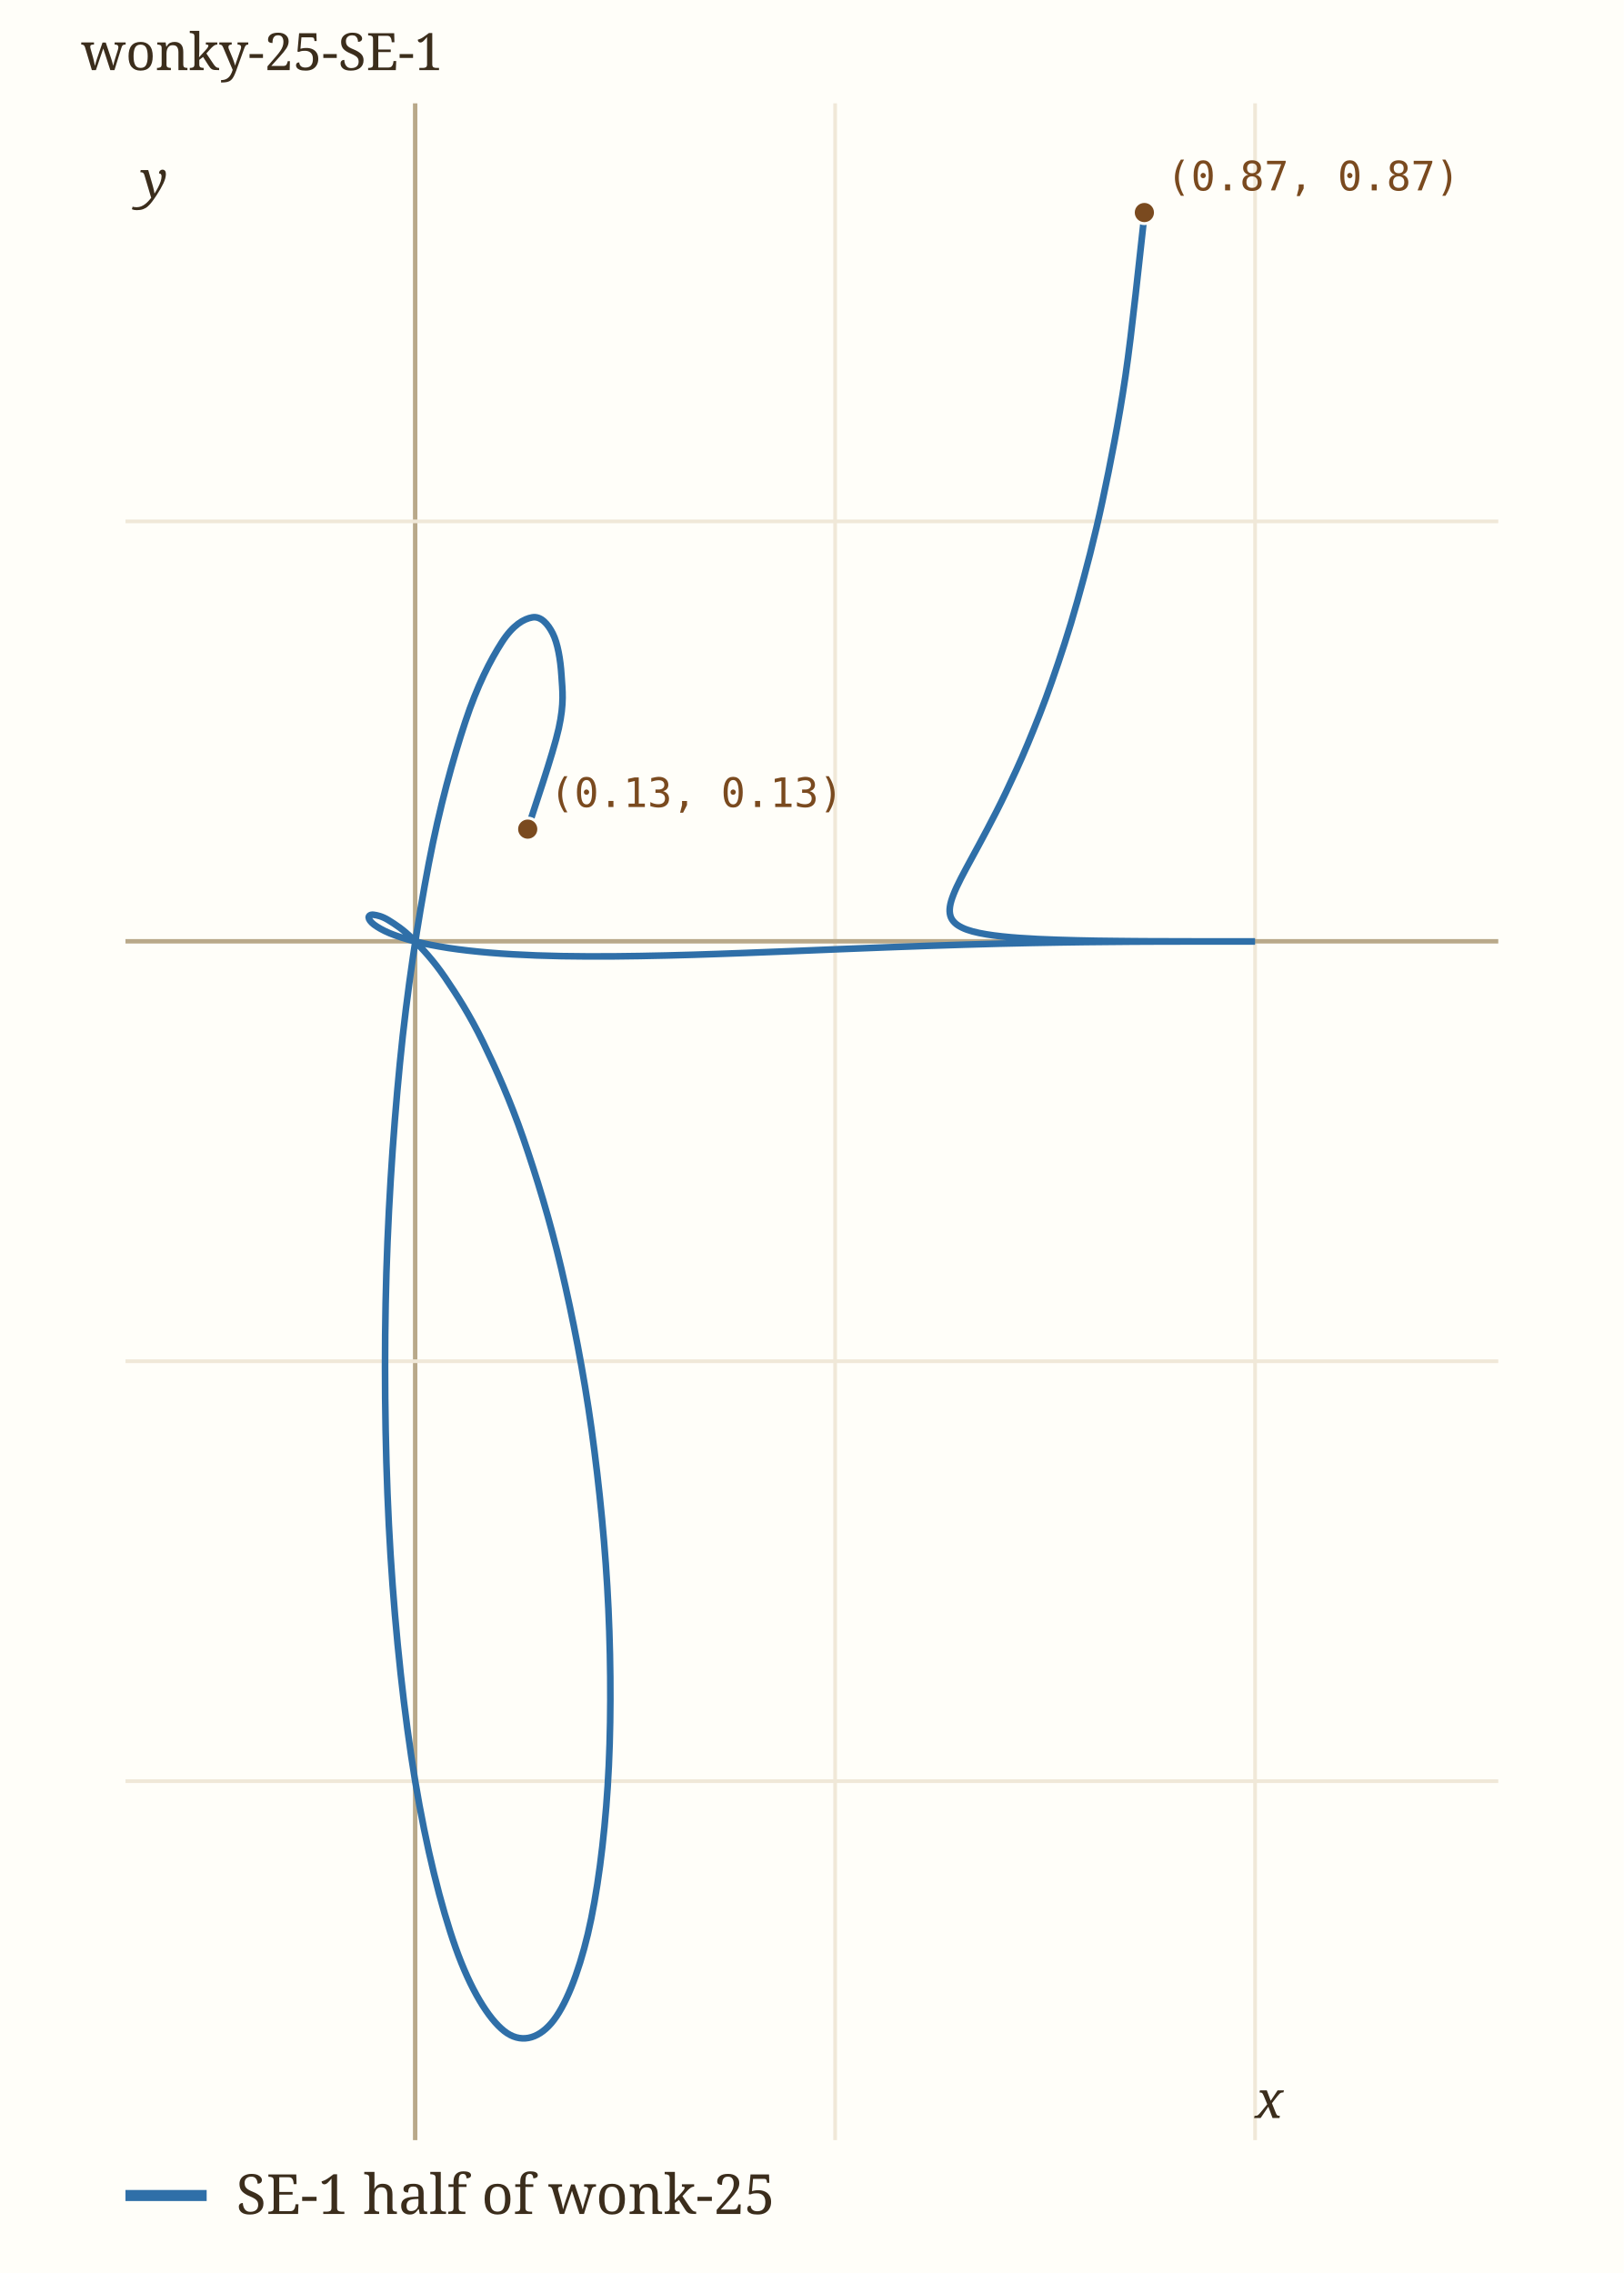
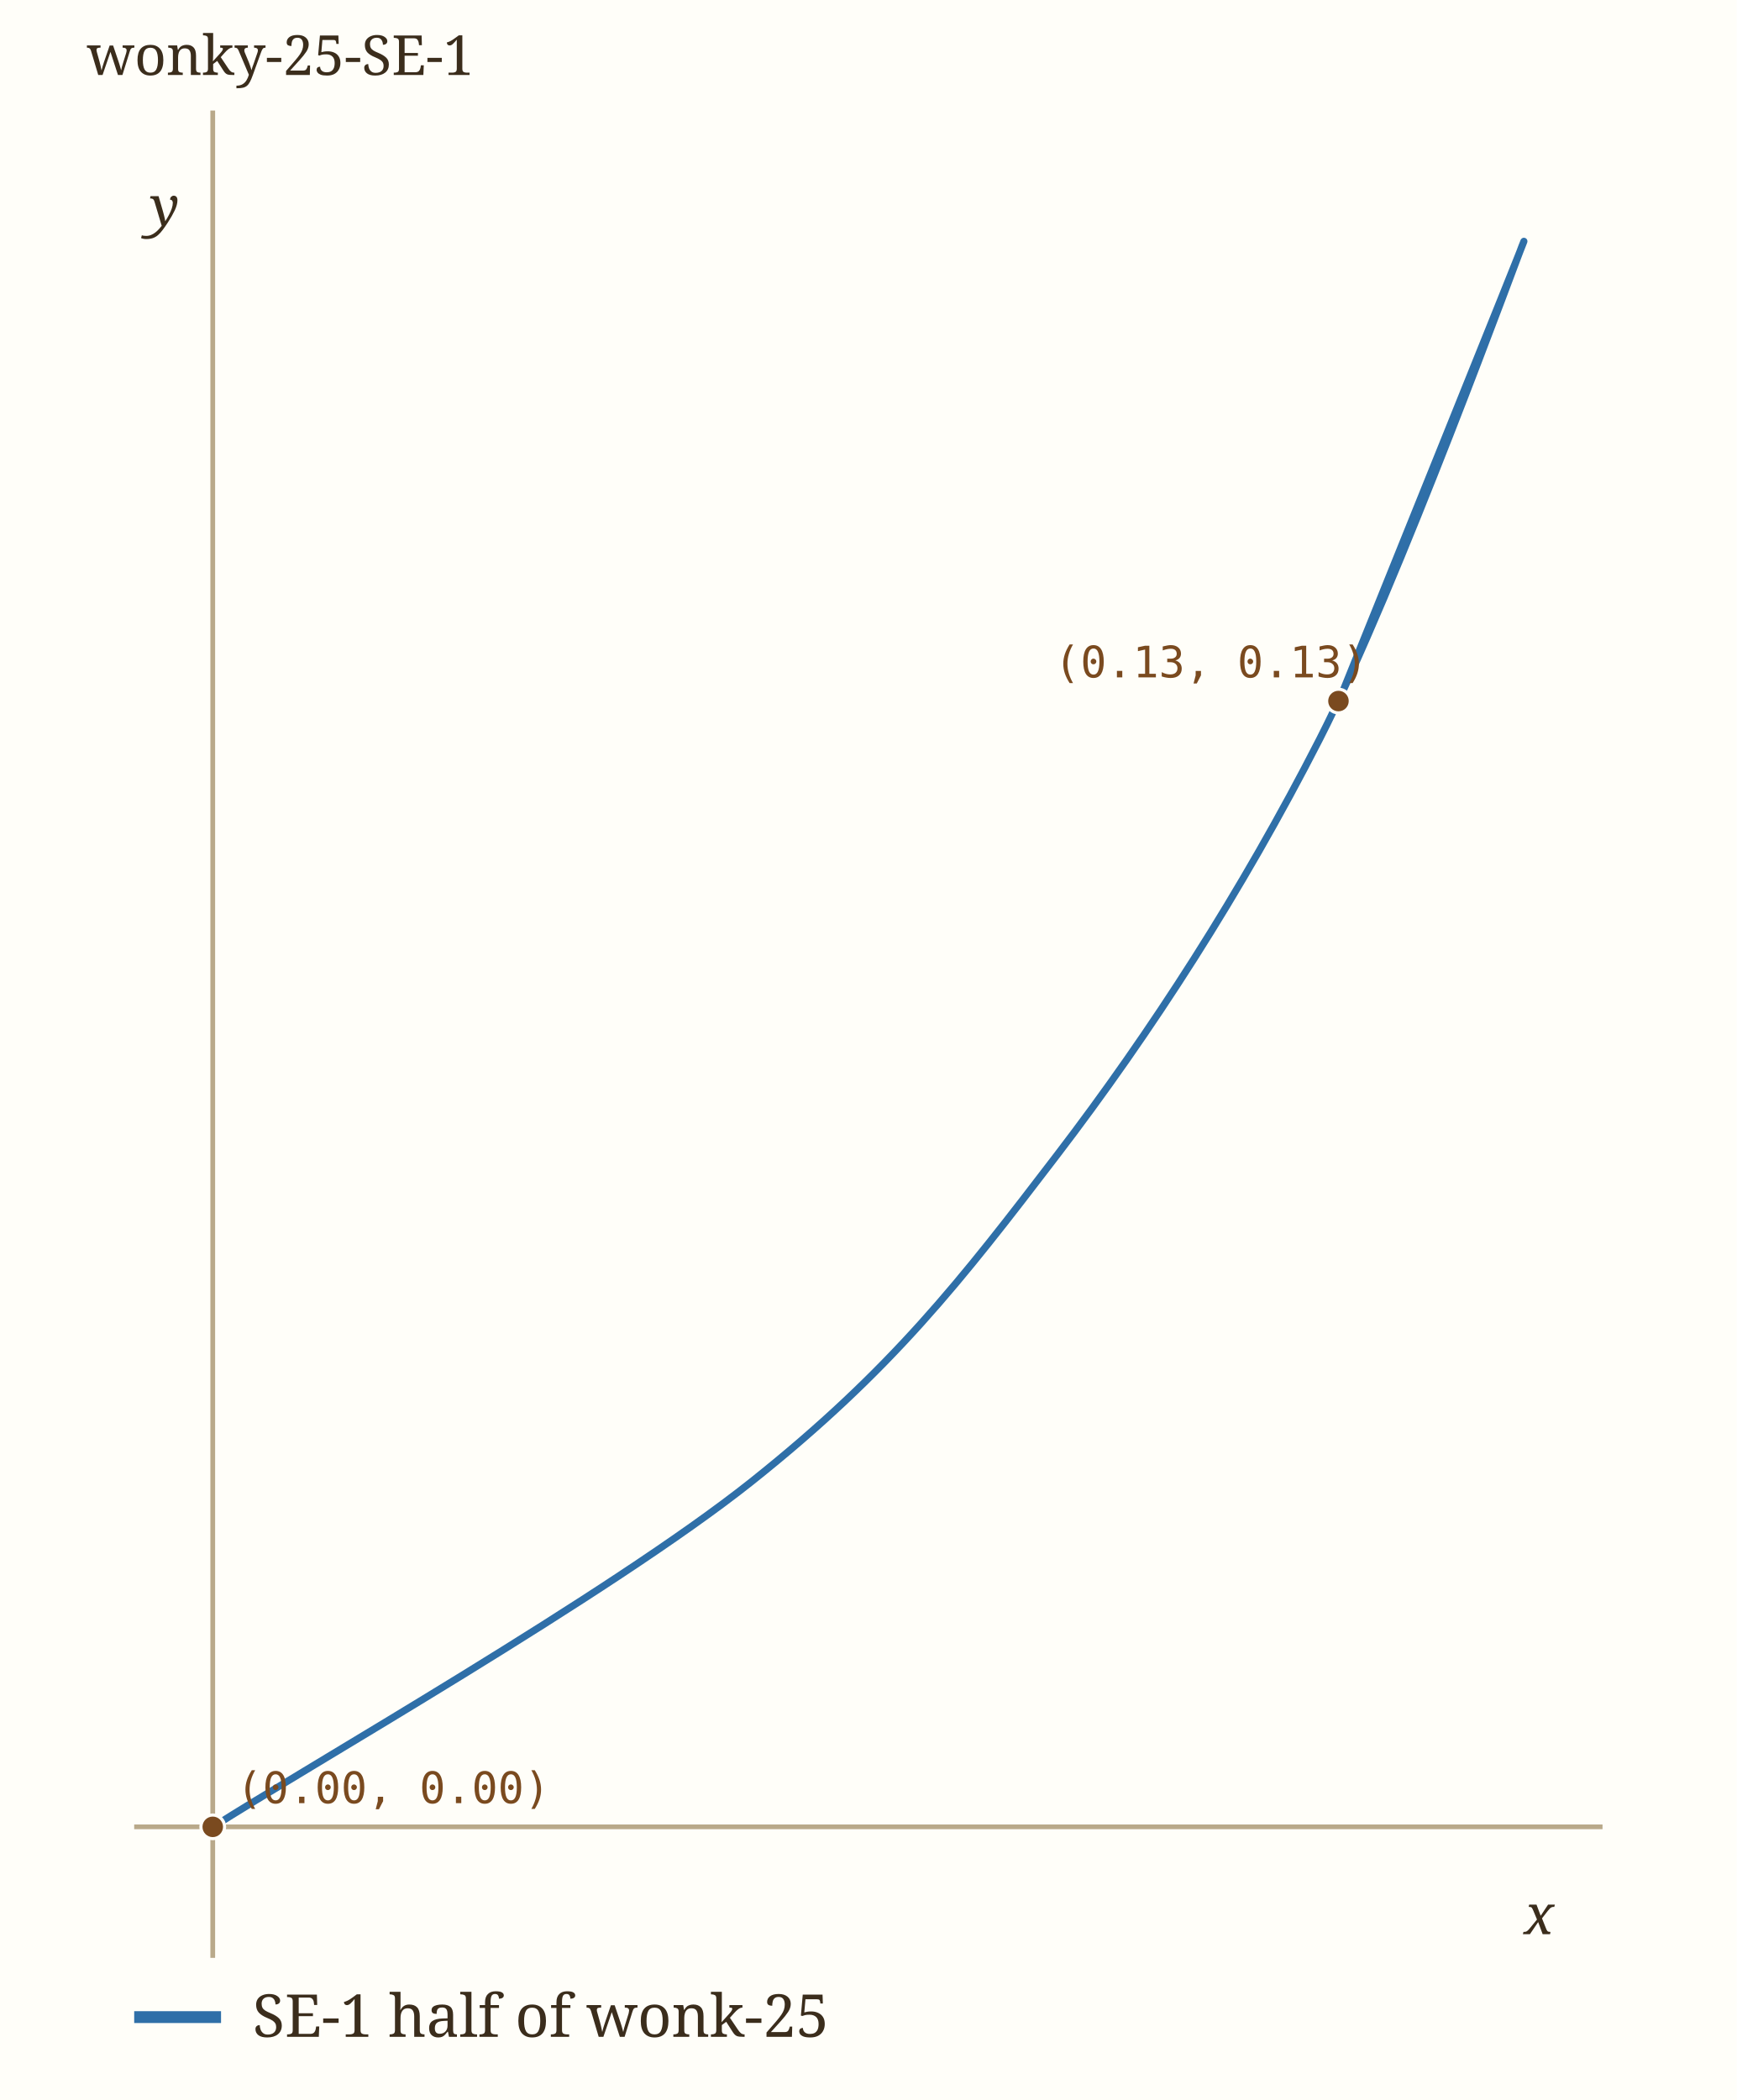
- <svg xmlns="http://www.w3.org/2000/svg" viewBox="0 0 440 616" width="440" height="616" role="img" aria-label="wonky-25-SE-1" data-panel="wonky-25-SE-1">
-   <rect x="0" y="0" width="440" height="616" fill="#fffef9" />
+ <svg xmlns="http://www.w3.org/2000/svg" viewBox="0 0 440 532" width="440" height="532" role="img" aria-label="wonky-25-SE-1" data-panel="wonky-25-SE-1">
+   <rect x="0" y="0" width="440" height="532" fill="#fffef9" />
  <clipPath id="clip-wonky-25-SE-1">
-     <rect x="34" y="28" width="372" height="552" />
+     <rect x="34" y="28" width="372" height="468" />
  </clipPath>
  <g clip-path="url(#clip-wonky-25-SE-1)">
-     <line x1="112.5" x2="112.5" y1="28" y2="580" stroke="#b9a98a" stroke-width="1.2" />
-     <line x1="226.3" x2="226.3" y1="28" y2="580" stroke="#f0e8d8" stroke-width="1" />
-     <text x="226.3" y="594.0" font-family="ui-monospace, Menlo, monospace" font-size="11" fill="#9c8a6a" text-anchor="middle">0.5</text>
-     <line x1="340.1" x2="340.1" y1="28" y2="580" stroke="#f0e8d8" stroke-width="1" />
-     <text x="340.1" y="594.0" font-family="ui-monospace, Menlo, monospace" font-size="11" fill="#9c8a6a" text-anchor="middle">1</text>
-     <line x1="34" x2="406" y1="482.7" y2="482.7" stroke="#f0e8d8" stroke-width="1" />
-     <text x="28.0" y="486.7" font-family="ui-monospace, Menlo, monospace" font-size="11" fill="#9c8a6a" text-anchor="end">-1</text>
-     <line x1="34" x2="406" y1="368.9" y2="368.9" stroke="#f0e8d8" stroke-width="1" />
-     <text x="28.0" y="372.9" font-family="ui-monospace, Menlo, monospace" font-size="11" fill="#9c8a6a" text-anchor="end">-0.5</text>
-     <line x1="34" x2="406" y1="255.1" y2="255.1" stroke="#b9a98a" stroke-width="1.2" />
-     <line x1="34" x2="406" y1="141.3" y2="141.3" stroke="#f0e8d8" stroke-width="1" />
-     <text x="28.0" y="145.3" font-family="ui-monospace, Menlo, monospace" font-size="11" fill="#9c8a6a" text-anchor="end">0.5</text>
-     <path d="M143.00,224.65 C144.40,220.11 149.88,204.34 151.41,197.39 C152.93,190.44 152.41,187.23 152.14,182.95 C151.87,178.66 151.10,174.28 149.78,171.67 C148.47,169.07 146.55,166.91 144.25,167.31 C141.95,167.71 139.01,169.35 135.98,174.08 C132.94,178.81 129.36,185.68 126.06,195.68 C122.76,205.68 119.13,218.65 116.18,234.06 C113.23,249.48 110.31,268.30 108.36,288.17 C106.41,308.04 104.92,331.09 104.50,353.29 C104.07,375.50 104.49,399.84 105.83,421.41 C107.16,442.98 109.57,464.97 112.51,482.72 C115.46,500.46 119.46,516.59 123.48,527.88 C127.50,539.16 132.32,547.02 136.63,550.43 C140.95,553.83 145.61,552.69 149.38,548.31 C153.16,543.93 156.74,534.84 159.29,524.14 C161.84,513.44 163.74,498.79 164.67,484.11 C165.60,469.42 165.60,452.15 164.87,436.03 C164.14,419.91 162.43,402.75 160.30,387.38 C158.17,372.00 155.18,356.93 152.10,343.78 C149.01,330.63 145.32,318.69 141.79,308.46 C138.25,298.23 134.40,289.64 130.87,282.38 C127.33,275.12 123.76,269.55 120.59,264.90 C117.42,260.25 114.42,257.08 111.87,254.50 C109.32,251.91 107.07,250.49 105.30,249.39 C103.53,248.29 102.14,248.03 101.24,247.91 C100.34,247.79 99.89,248.22 99.90,248.66 C99.92,249.10 100.41,249.87 101.36,250.58 C102.30,251.28 103.74,252.14 105.58,252.90 C107.42,253.65 109.74,254.44 112.40,255.11 C115.07,255.78 118.19,256.40 121.58,256.92 C124.96,257.43 128.75,257.86 132.72,258.19 C136.69,258.53 140.99,258.76 145.39,258.93 C149.78,259.10 154.43,259.17 159.09,259.19 C163.75,259.22 168.57,259.17 173.34,259.09 C178.12,259.02 182.97,258.88 187.72,258.75 C192.47,258.61 197.23,258.43 201.85,258.26 C206.47,258.09 211.03,257.90 215.44,257.73 C219.85,257.55 224.16,257.37 228.30,257.20 C232.45,257.04 236.46,256.88 240.31,256.73 C244.16,256.58 247.86,256.45 251.41,256.33 C254.95,256.20 258.34,256.10 261.59,256.00 C264.83,255.90 267.92,255.82 270.88,255.74 C273.84,255.67 276.65,255.61 279.34,255.55 C282.03,255.50 284.58,255.45 287.02,255.41 C289.46,255.37 291.77,255.34 293.99,255.31 C296.20,255.28 298.30,255.26 300.31,255.25 C302.31,255.23 304.21,255.21 306.03,255.20 C307.85,255.19 309.57,255.18 311.21,255.17 C312.85,255.17 314.40,255.16 315.87,255.16 C317.35,255.15 318.74,255.15 320.06,255.15 C321.38,255.14 322.62,255.14 323.79,255.14 C324.97,255.14 326.07,255.14 327.10,255.14 C328.13,255.14 329.09,255.14 329.99,255.14 C330.89,255.14 331.72,255.14 332.49,255.14 C333.25,255.14 333.96,255.14 334.60,255.14 C335.24,255.14 335.82,255.14 336.34,255.14 C336.87,255.14 337.33,255.14 337.74,255.14 C338.14,255.14 338.49,255.14 338.79,255.14 C339.09,255.14 339.33,255.14 339.53,255.14 C339.72,255.14 339.86,255.14 339.96,255.14 C340.05,255.14 340.10,255.14 340.10,255.14 C340.10,255.14 340.05,255.14 339.96,255.14 C339.86,255.14 339.72,255.14 339.53,255.14 C339.33,255.14 339.09,255.14 338.79,255.14 C338.49,255.14 338.15,255.14 337.74,255.14 C337.33,255.14 336.87,255.14 336.34,255.14 C335.82,255.14 335.24,255.14 334.60,255.14 C333.96,255.14 333.26,255.14 332.49,255.13 C331.73,255.13 330.90,255.13 330.01,255.13 C329.12,255.13 328.16,255.13 327.15,255.13 C326.13,255.13 325.04,255.13 323.90,255.13 C322.75,255.13 321.54,255.13 320.26,255.12 C318.99,255.12 317.65,255.12 316.26,255.11 C314.87,255.11 313.41,255.10 311.91,255.10 C310.40,255.09 308.84,255.08 307.23,255.07 C305.63,255.06 303.97,255.04 302.29,255.02 C300.61,255.01 298.87,254.98 297.13,254.96 C295.39,254.93 293.61,254.89 291.85,254.85 C290.08,254.81 288.28,254.76 286.52,254.70 C284.76,254.64 282.99,254.57 281.27,254.49 C279.56,254.40 277.85,254.31 276.23,254.19 C274.60,254.07 273.00,253.94 271.51,253.77 C270.02,253.61 268.58,253.43 267.26,253.20 C265.95,252.98 264.71,252.74 263.62,252.44 C262.53,252.14 261.54,251.81 260.72,251.40 C259.89,251.00 259.19,250.56 258.66,250.02 C258.12,249.48 257.74,248.89 257.53,248.17 C257.33,247.45 257.28,246.67 257.42,245.71 C257.56,244.75 257.87,243.70 258.37,242.43 C258.86,241.15 259.53,239.75 260.38,238.06 C261.23,236.37 262.27,234.52 263.47,232.28 C264.66,230.05 266.04,227.59 267.57,224.65 C269.10,221.71 270.81,218.47 272.63,214.62 C274.45,210.77 276.45,206.54 278.52,201.54 C280.59,196.55 282.81,191.05 285.04,184.63 C287.28,178.21 289.64,171.15 291.92,163.00 C294.21,154.85 296.58,145.90 298.75,135.74 C300.92,125.57 303.12,114.42 304.96,102.01 C306.79,89.59 308.92,68.67 309.77,61.27 C310.62,53.86 310.03,58.19 310.08,57.57" fill="none" stroke="#2f6fa8" stroke-width="1.8" stroke-linecap="round" data-path="wonky-25-SE-1" />
-     <circle cx="143.0" cy="224.7" r="3" fill="#7a4a1f" stroke="#fffef9" stroke-width="0.8" />
-     <text x="149.0" y="218.7" font-family="ui-monospace, Menlo, monospace" font-size="11" fill="#7a4a1f">(0.13, 0.13)</text>
-     <circle cx="310.1" cy="57.6" r="3" fill="#7a4a1f" stroke="#fffef9" stroke-width="0.8" />
-     <text x="316.1" y="51.6" font-family="ui-monospace, Menlo, monospace" font-size="11" fill="#7a4a1f">(0.87, 0.87)</text>
+     <line x1="53.9" x2="53.9" y1="28" y2="496" stroke="#b9a98a" stroke-width="1.2" />
+     <line x1="34" x2="406" y1="462.8" y2="462.8" stroke="#b9a98a" stroke-width="1.2" />
+     <path d="M53.93,462.85 C76.67,448.26 154.77,403.70 190.40,375.35 C226.03,347.00 243.73,324.08 267.71,292.73 C291.70,261.39 314.59,225.87 334.31,187.28 C354.04,148.68 385.25,62.78 386.07,61.15 C386.89,59.53 347.04,158.15 339.23,177.54" fill="none" stroke="#2f6fa8" stroke-width="1.8" stroke-linecap="round" data-path="wonky-25-SE-1" />
+     <circle cx="53.9" cy="462.8" r="3" fill="#7a4a1f" stroke="#fffef9" stroke-width="0.8" />
+     <text x="59.9" y="456.8" font-family="ui-monospace, Menlo, monospace" font-size="11" fill="#7a4a1f">(0.00, 0.00)</text>
+     <circle cx="339.1" cy="177.6" r="3" fill="#7a4a1f" stroke="#fffef9" stroke-width="0.8" />
+     <text x="267.1" y="171.6" font-family="ui-monospace, Menlo, monospace" font-size="11" fill="#7a4a1f">(0.13, 0.13)</text>
  </g>
-   <text x="340.1" y="574.0" font-family="Georgia, serif" font-size="14" font-style="italic" fill="#3b2d1c">x</text>
-   <text x="38.0" y="53.6" font-family="Georgia, serif" font-size="14" font-style="italic" fill="#3b2d1c">y</text>
+   <text x="386.1" y="490.0" font-family="Georgia, serif" font-size="14" font-style="italic" fill="#3b2d1c">x</text>
+   <text x="38.0" y="57.2" font-family="Georgia, serif" font-size="14" font-style="italic" fill="#3b2d1c">y</text>
  <text x="22" y="19" font-family="Georgia, serif" font-size="14" fill="#3b2d1c">wonky-25-SE-1</text>
-   <line x1="34" x2="56" y1="595" y2="595" stroke="#2f6fa8" stroke-width="3" />
-   <text x="64" y="600" font-family="Georgia, serif" font-size="15" fill="#3b2d1c">SE-1 half of wonk-25</text>
+   <line x1="34" x2="56" y1="511" y2="511" stroke="#2f6fa8" stroke-width="3" />
+   <text x="64" y="516" font-family="Georgia, serif" font-size="15" fill="#3b2d1c">SE-1 half of wonk-25</text>
</svg>
